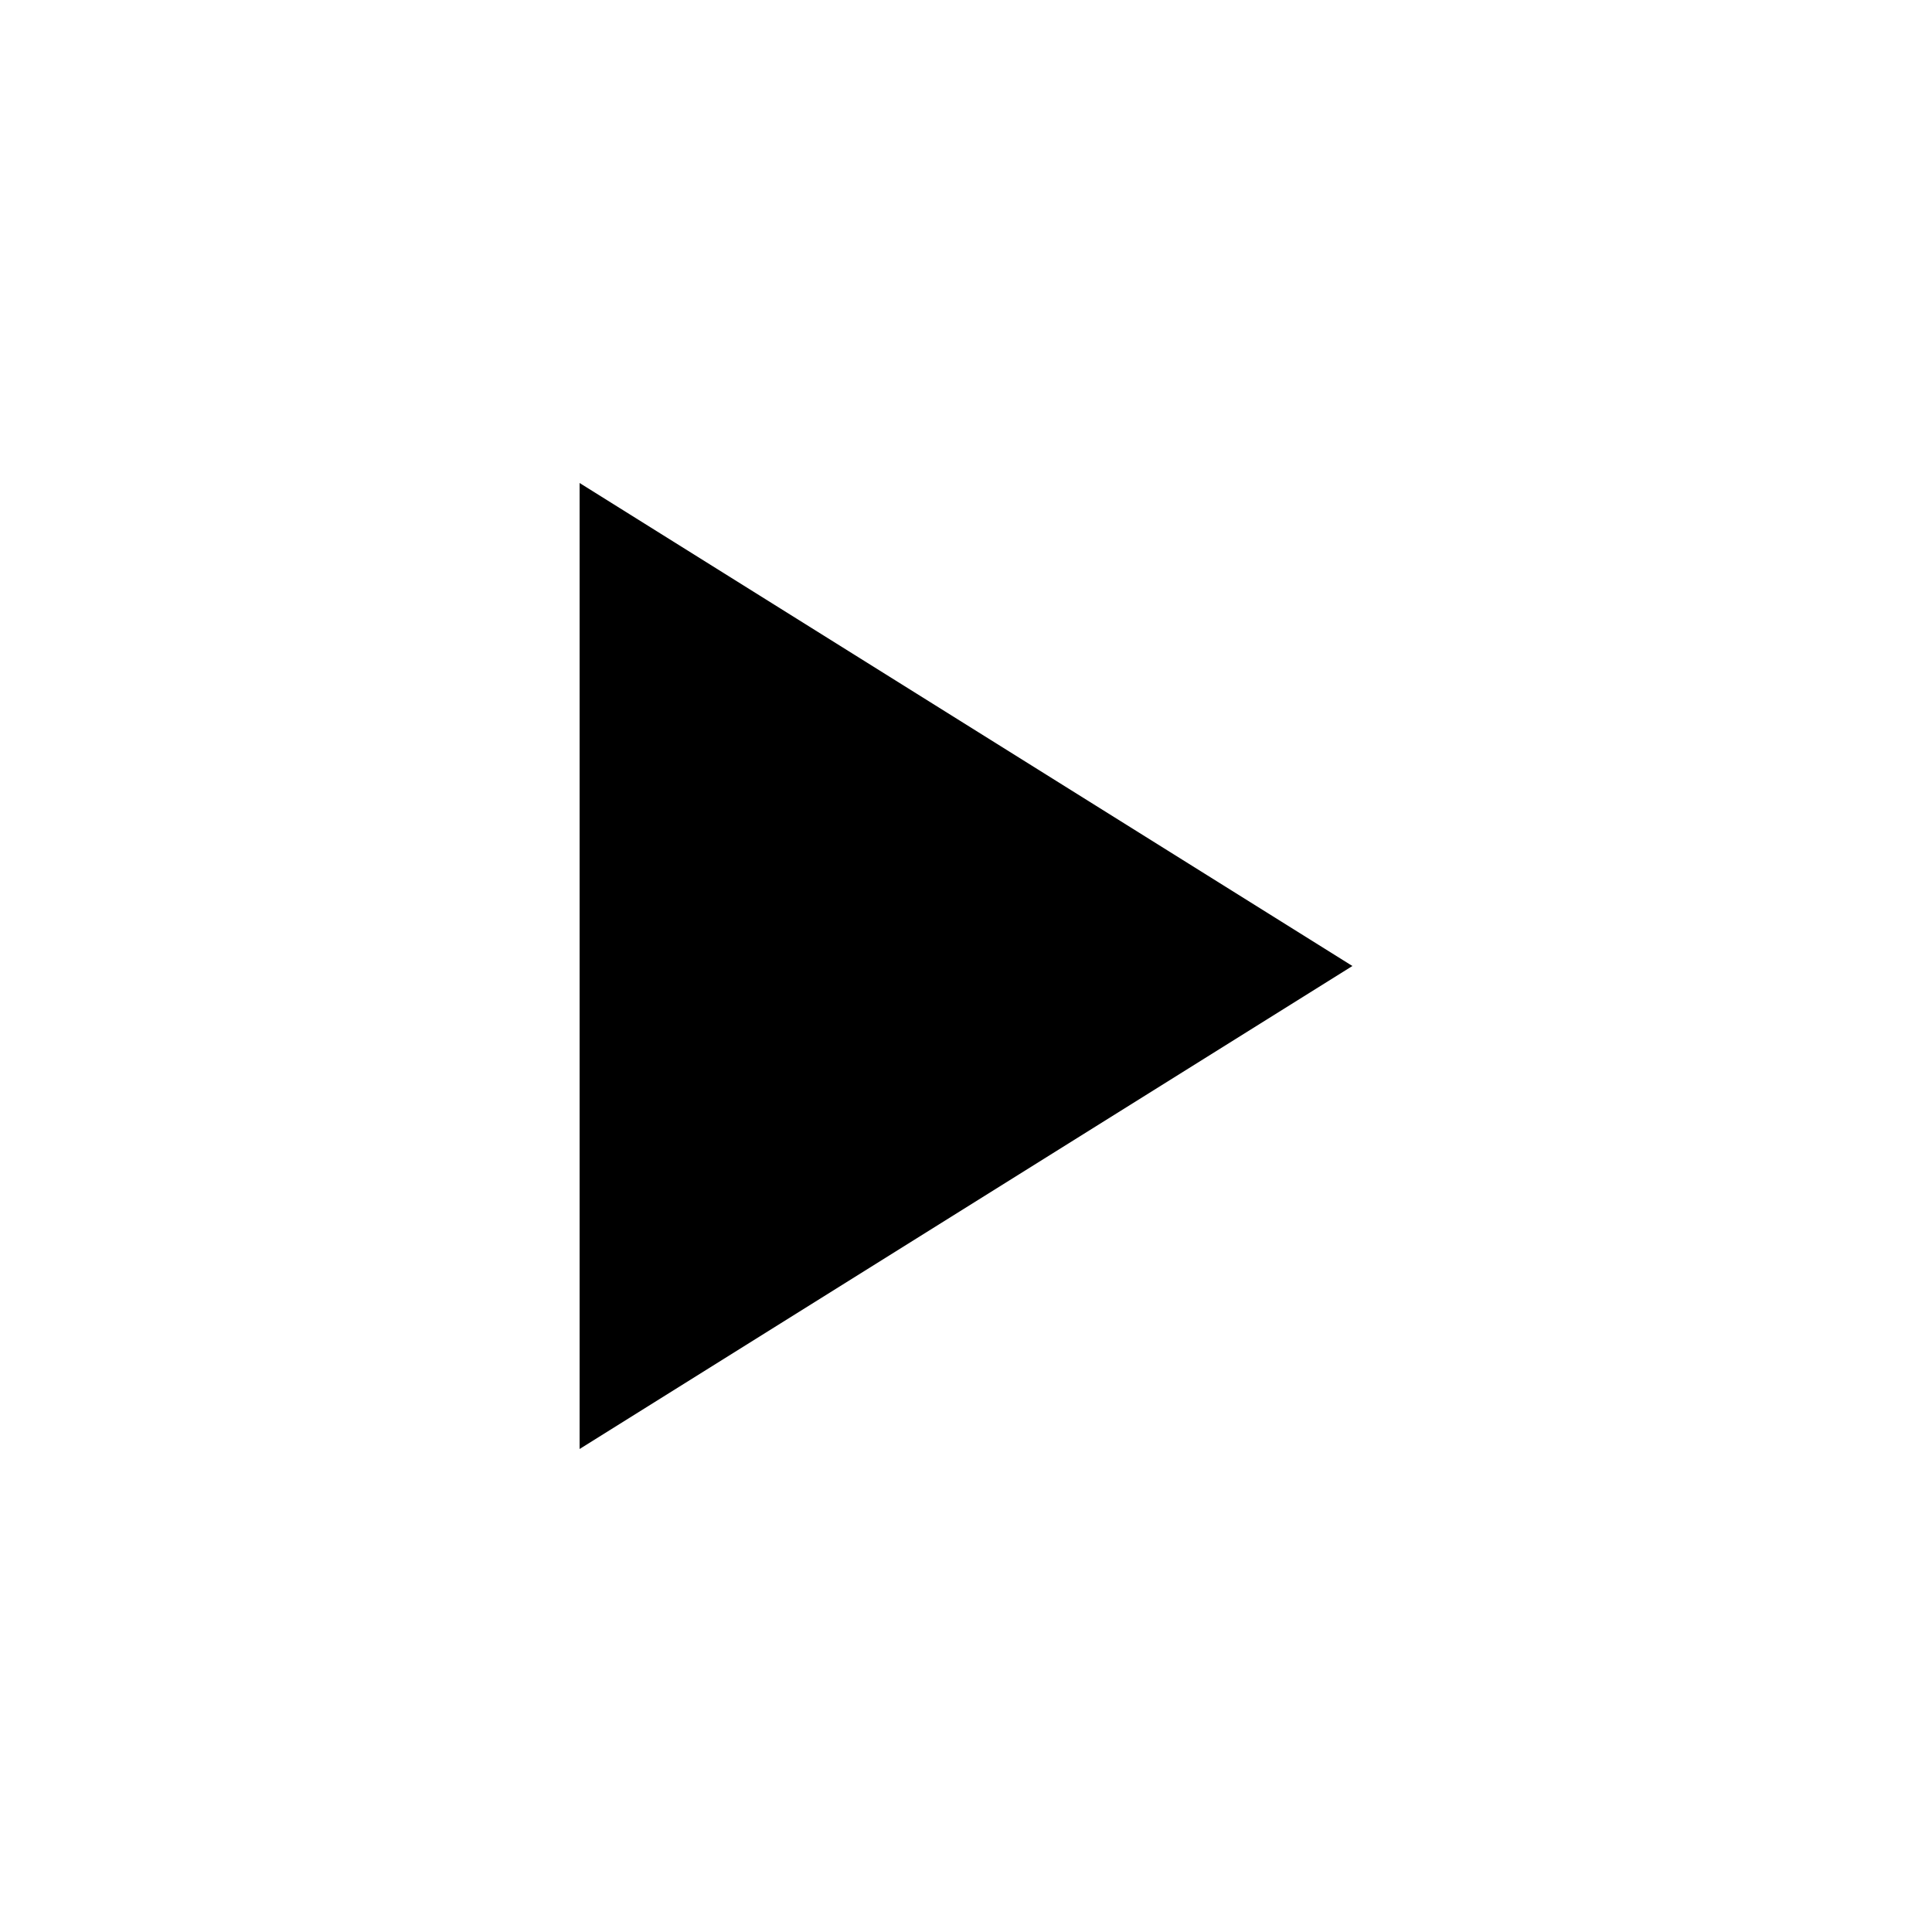
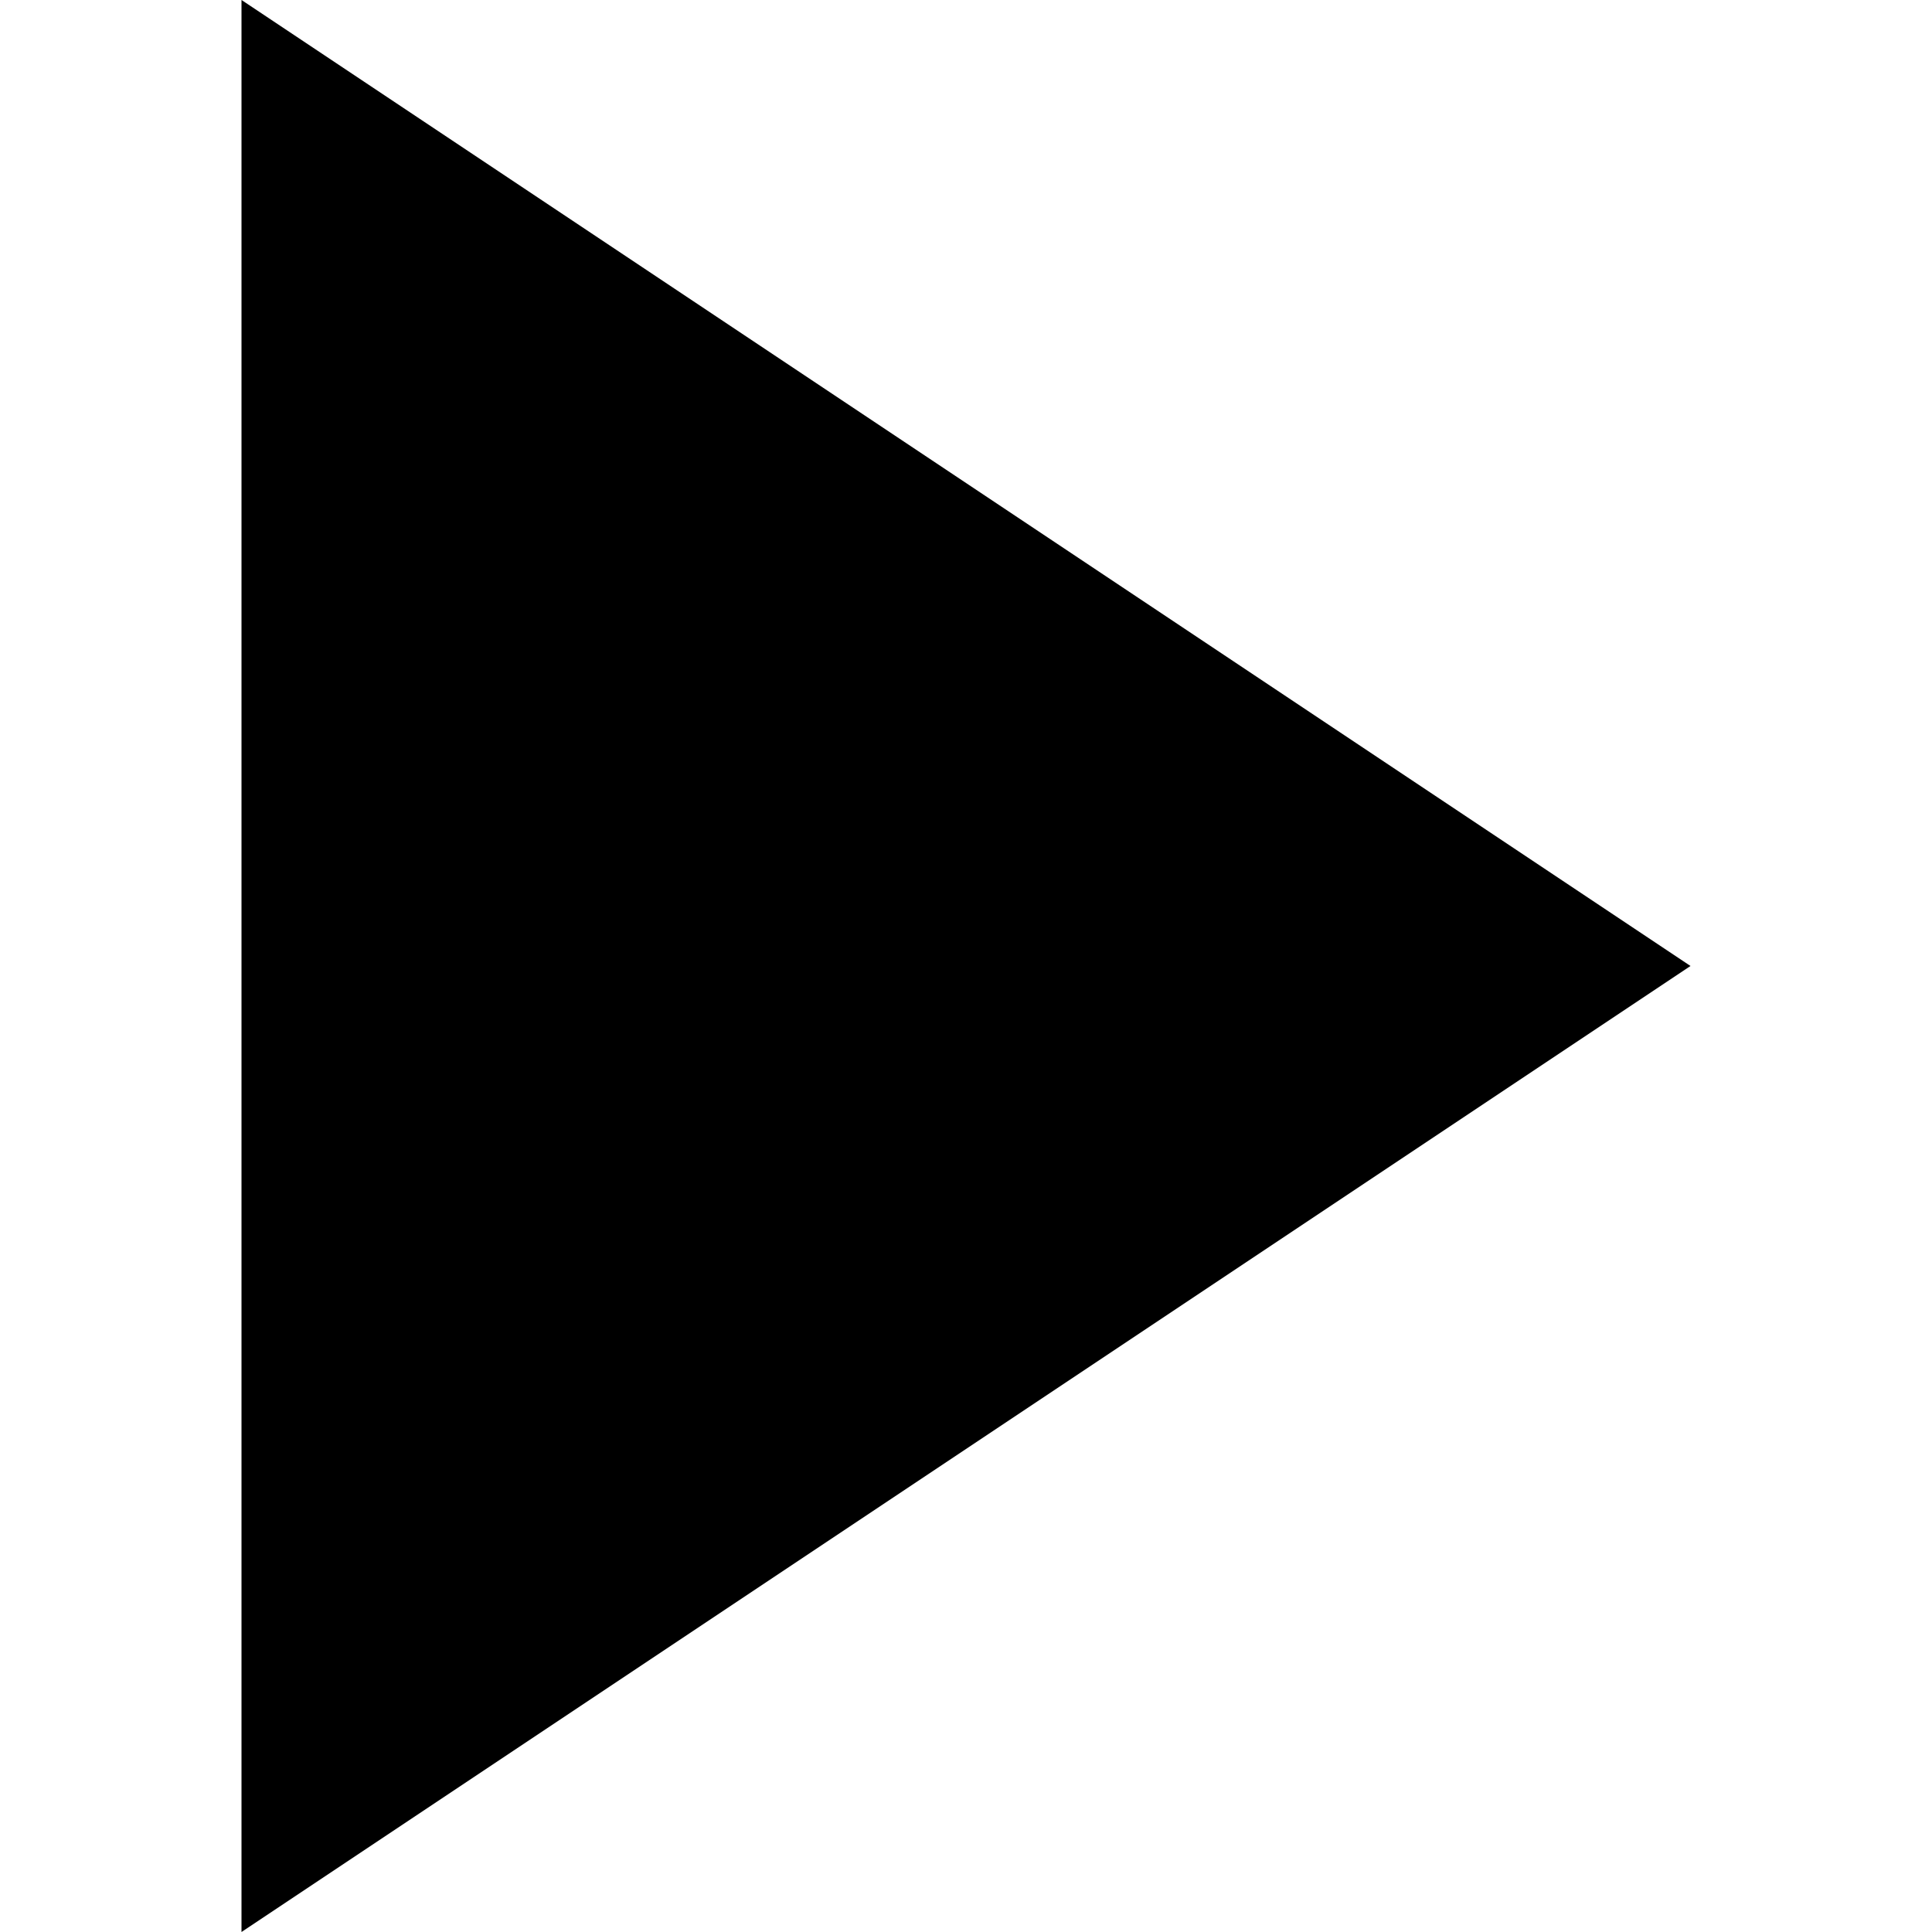
- <svg xmlns="http://www.w3.org/2000/svg" viewBox="0.001 0 800 800">
-   <path d="M240.001 600V200l320 200z" />
+ <svg xmlns="http://www.w3.org/2000/svg" viewBox="0 0 16 16">
+   <path d="M2,16V0L14,8Z" />
</svg>
